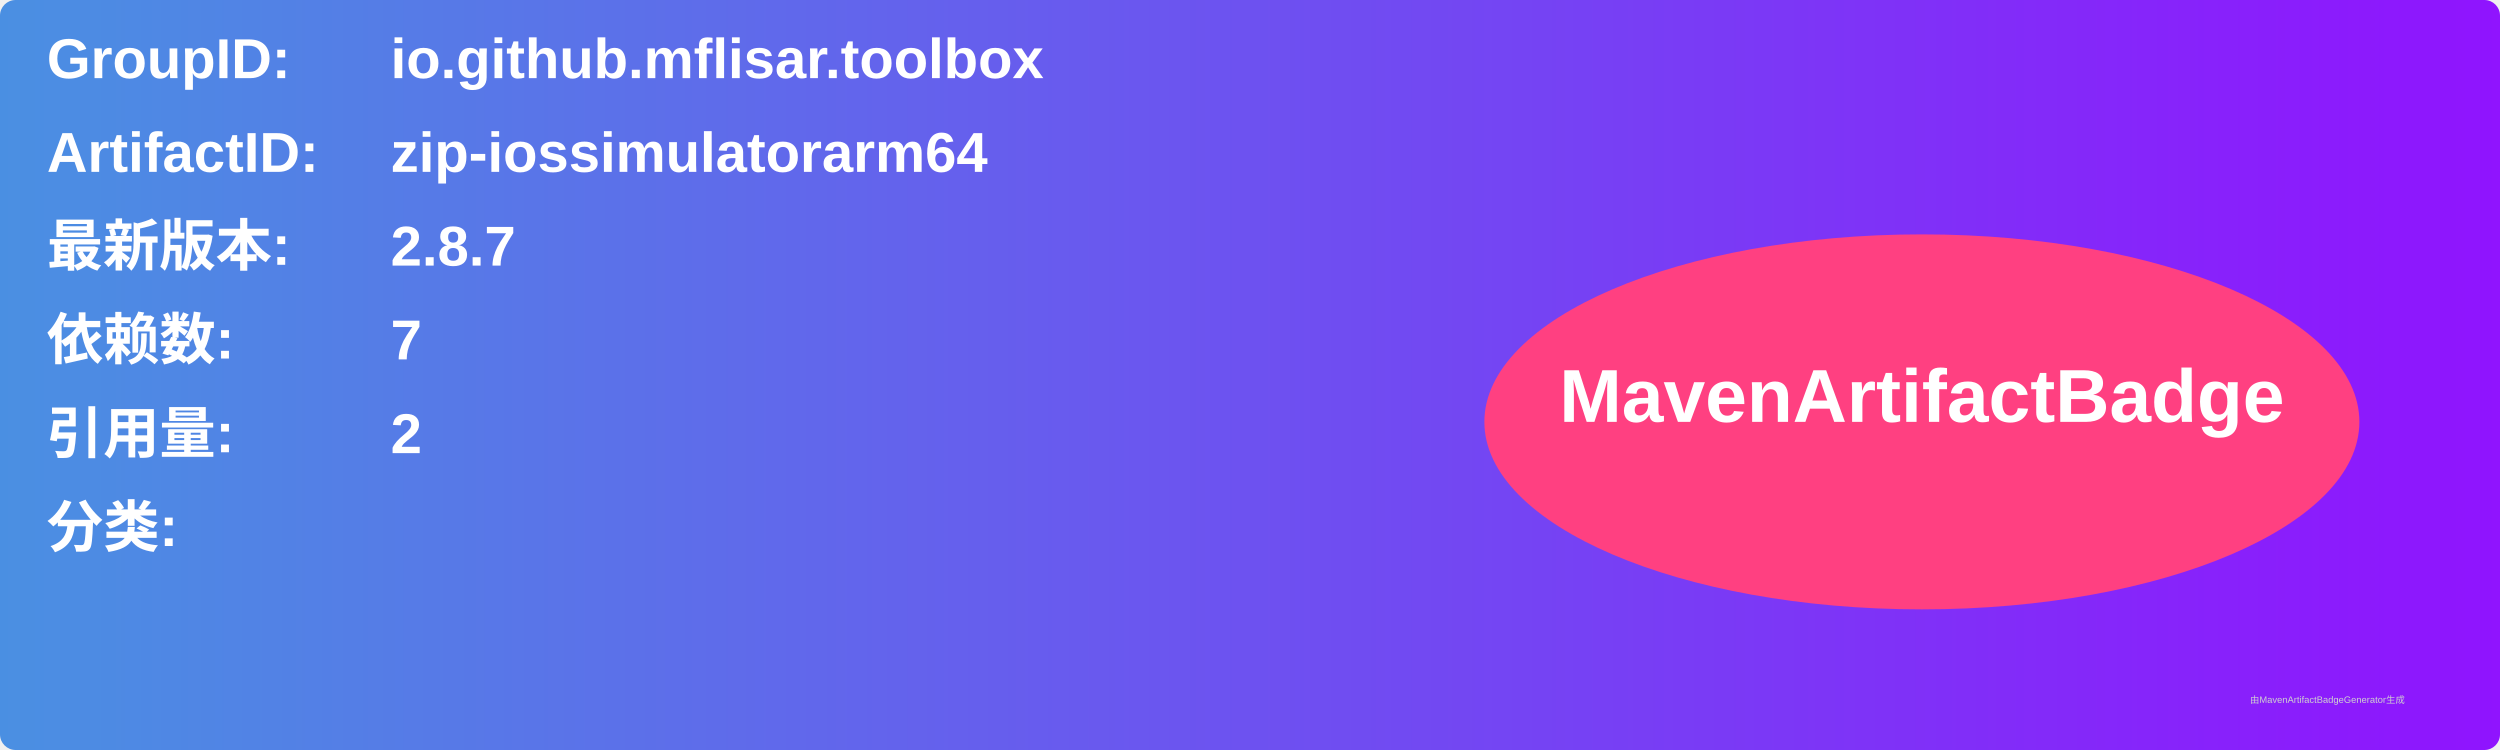
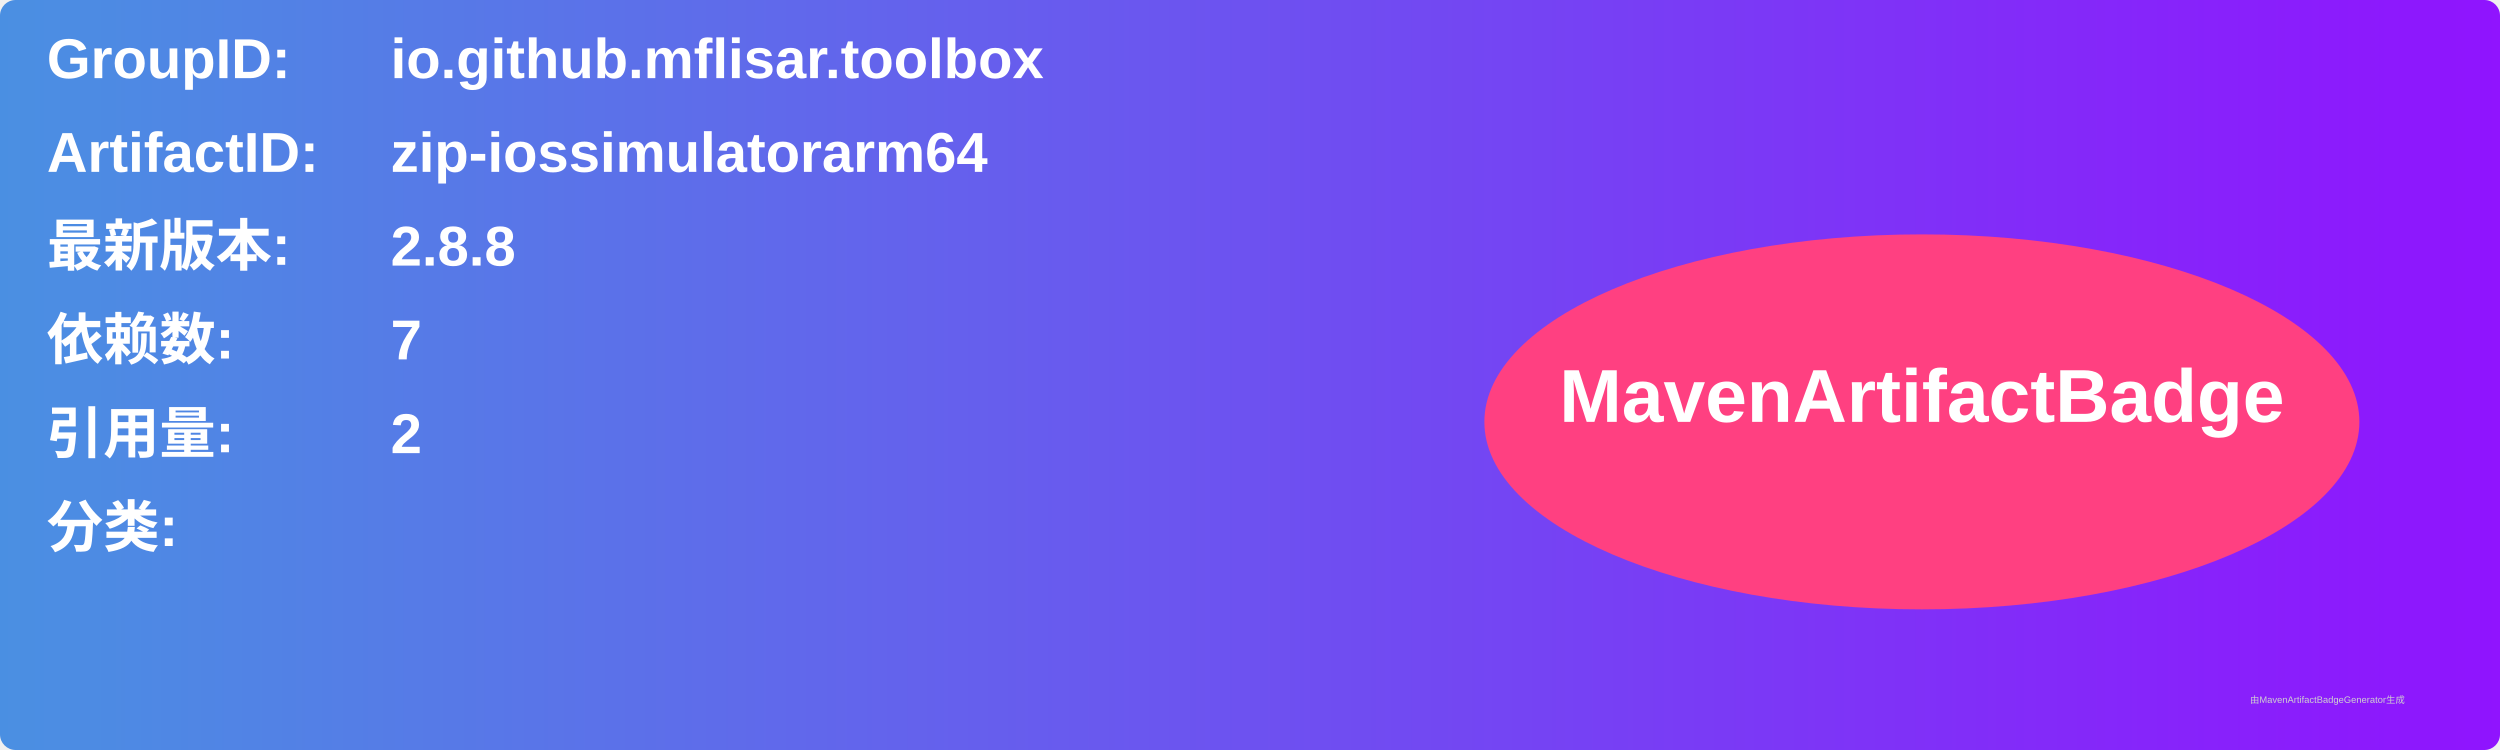
<svg xmlns="http://www.w3.org/2000/svg" width="800" height="240" viewBox="0 0 800 240">
  <linearGradient id="grad" x1="0%" y1="0%" x2="100%" y2="0%">
    <stop offset="0%" stop-color="#4a90e2" />
    <stop offset="100%" stop-color="#9013fe" />
  </linearGradient>
  <rect width="100%" height="100%" rx="5" ry="5" fill="url(#grad)" />
  <g transform="translate(15, 15)">
    <text x="0" y="10" font-family="Arial" font-size="18" fill="white" font-weight="bold" width="260">GroupID:</text>
    <text x="110" y="10" font-family="Arial" font-size="18" fill="white" font-weight="bold" width="460">io.github.mflisar.toolbox</text>
    <text x="0" y="40" font-family="Arial" font-size="18" fill="white" font-weight="bold" width="260">ArtifactID:</text>
    <text x="110" y="40" font-family="Arial" font-size="18" fill="white" font-weight="bold" width="460">zip-iossimulatorarm64</text>
    <text x="0" y="70" font-family="Arial" font-size="18" fill="white" font-weight="bold">最新版本:</text>
    <text x="110" y="70" font-family="Arial" font-size="18" fill="white" font-weight="bold">
-       <tspan font-weight="bold">2.8.7</tspan>
+       <tspan font-weight="bold">2.8.8</tspan>
    </text>
    <text x="0" y="100" font-family="Arial" font-size="18" fill="white" font-weight="bold">依赖数: </text>
    <text x="110" y="100" font-family="Arial" font-size="18" fill="white">
      <tspan font-weight="bold">7</tspan>
    </text>
    <text x="0" y="130" font-family="Arial" font-size="18" fill="white" font-weight="bold">引用量: </text>
    <text x="110" y="130" font-family="Arial" font-size="18" fill="white">
      <tspan font-weight="bold">2</tspan>
    </text>
    <text x="0" y="160" font-family="Arial" font-size="18" fill="white" font-weight="bold">分类:</text>
    <text x="10" y="190" font-family="Arial" font-size="10" fill="white">
      <tspan font-weight="bold" />
    </text>
    <ellipse cx="600" cy="120" rx="140" ry="60" fill="#ff4081" />
    <text x="600" y="120" text-anchor="middle" font-family="Arial" font-size="24" fill="white" font-weight="bold">MavenArtifactBadge</text>
  </g>
  <text x="720" y="225" font-family="Arial" font-size="3" fill="#d0d0d0">由MavenArtifactBadgeGenerator生成</text>
</svg>
